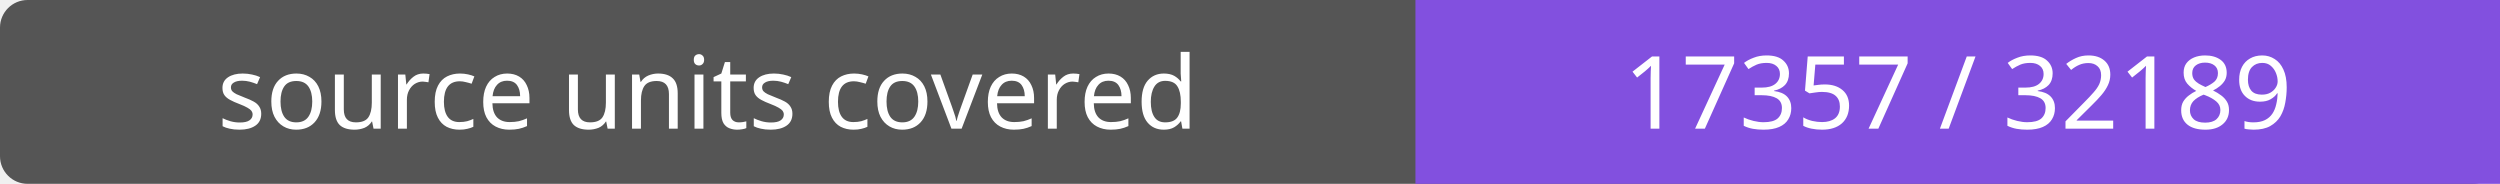
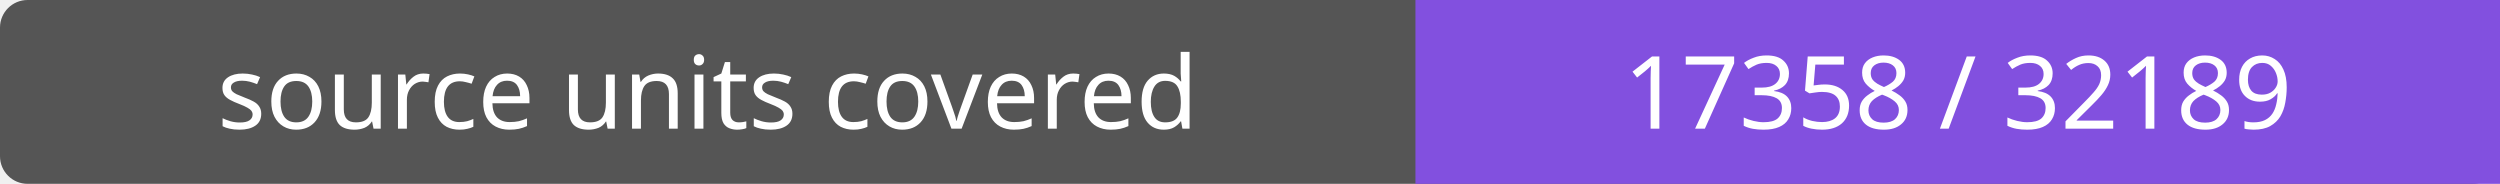
- <svg xmlns="http://www.w3.org/2000/svg" width="272" height="20" role="img" aria-label="source units covered: 17357 / 32189">
+ <svg xmlns="http://www.w3.org/2000/svg" width="272" height="20" role="img" aria-label="source units covered: 17358 / 32189">
  <rect width="272" height="20" rx="3" fill="#555" />
  <path fill="#8250df" d="M154 0h118v20H154z" />
  <g fill="#fff" text-anchor="middle" font-family="Verdana,sans-serif" font-size="11">
    <text x="77.0" y="14">source units covered</text>
-     <text x="213.0" y="14">17357 / 32189</text>
+     <text x="213.0" y="14">17358 / 32189</text>
  </g>
</svg>
